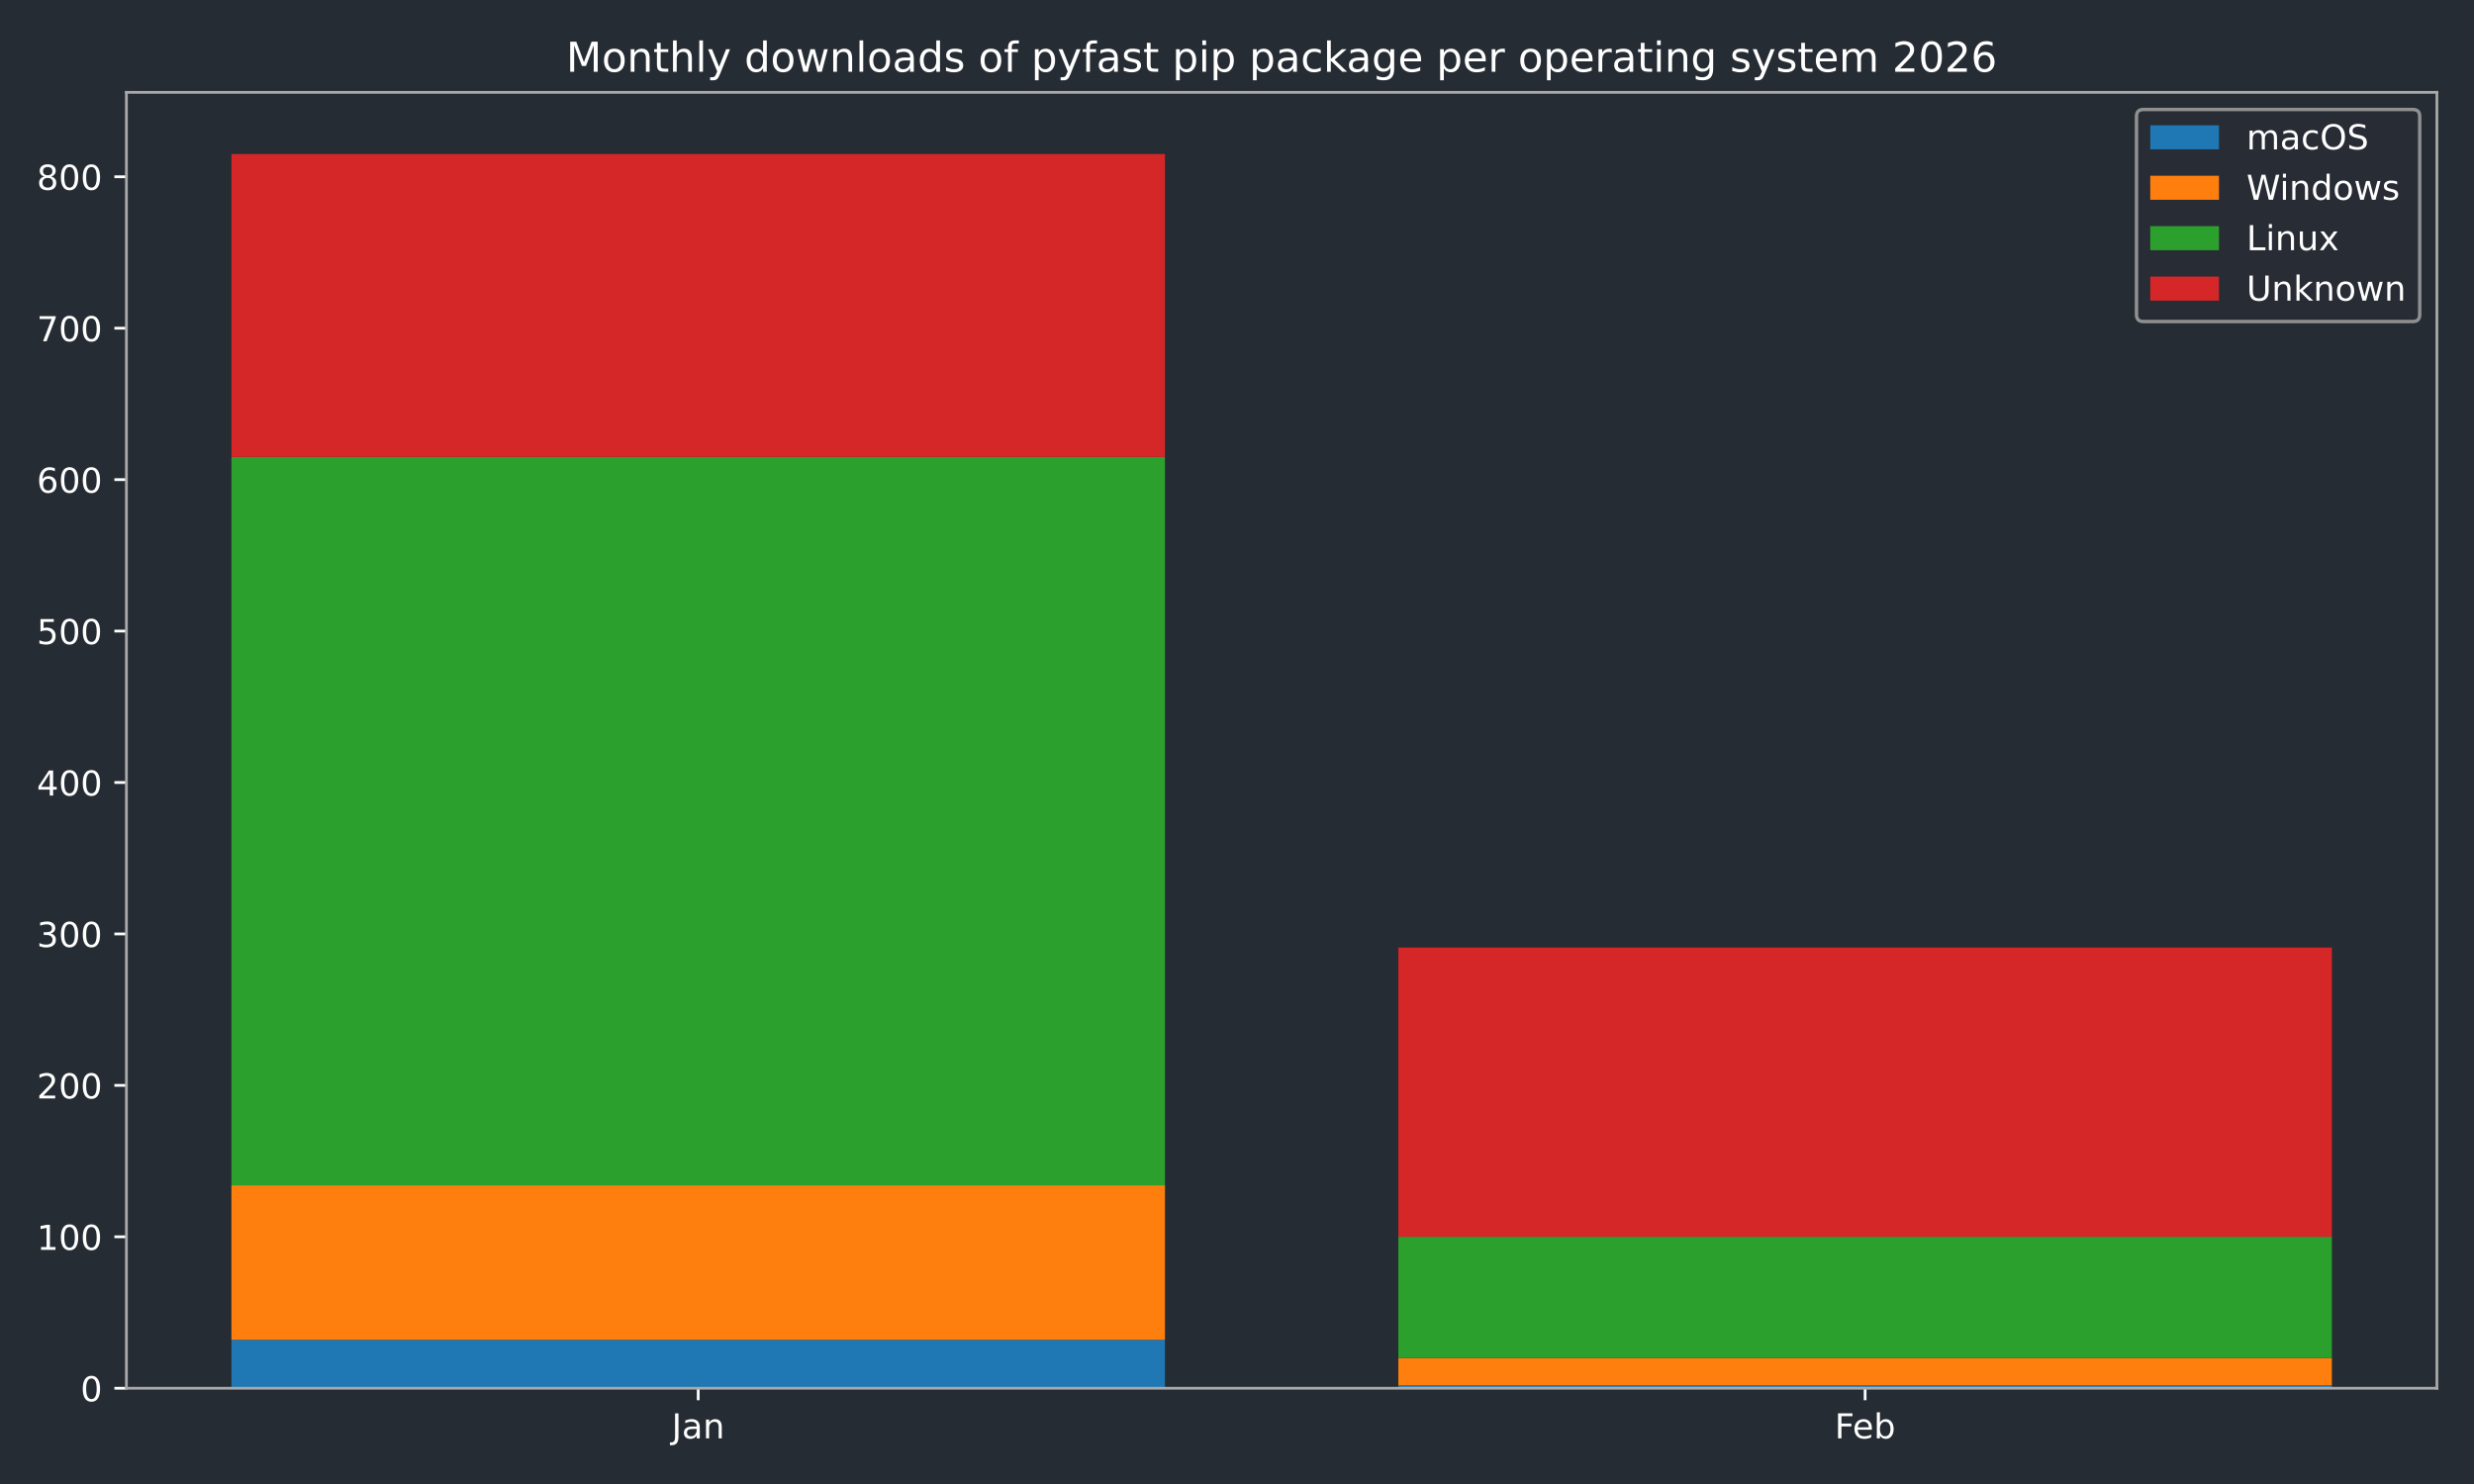
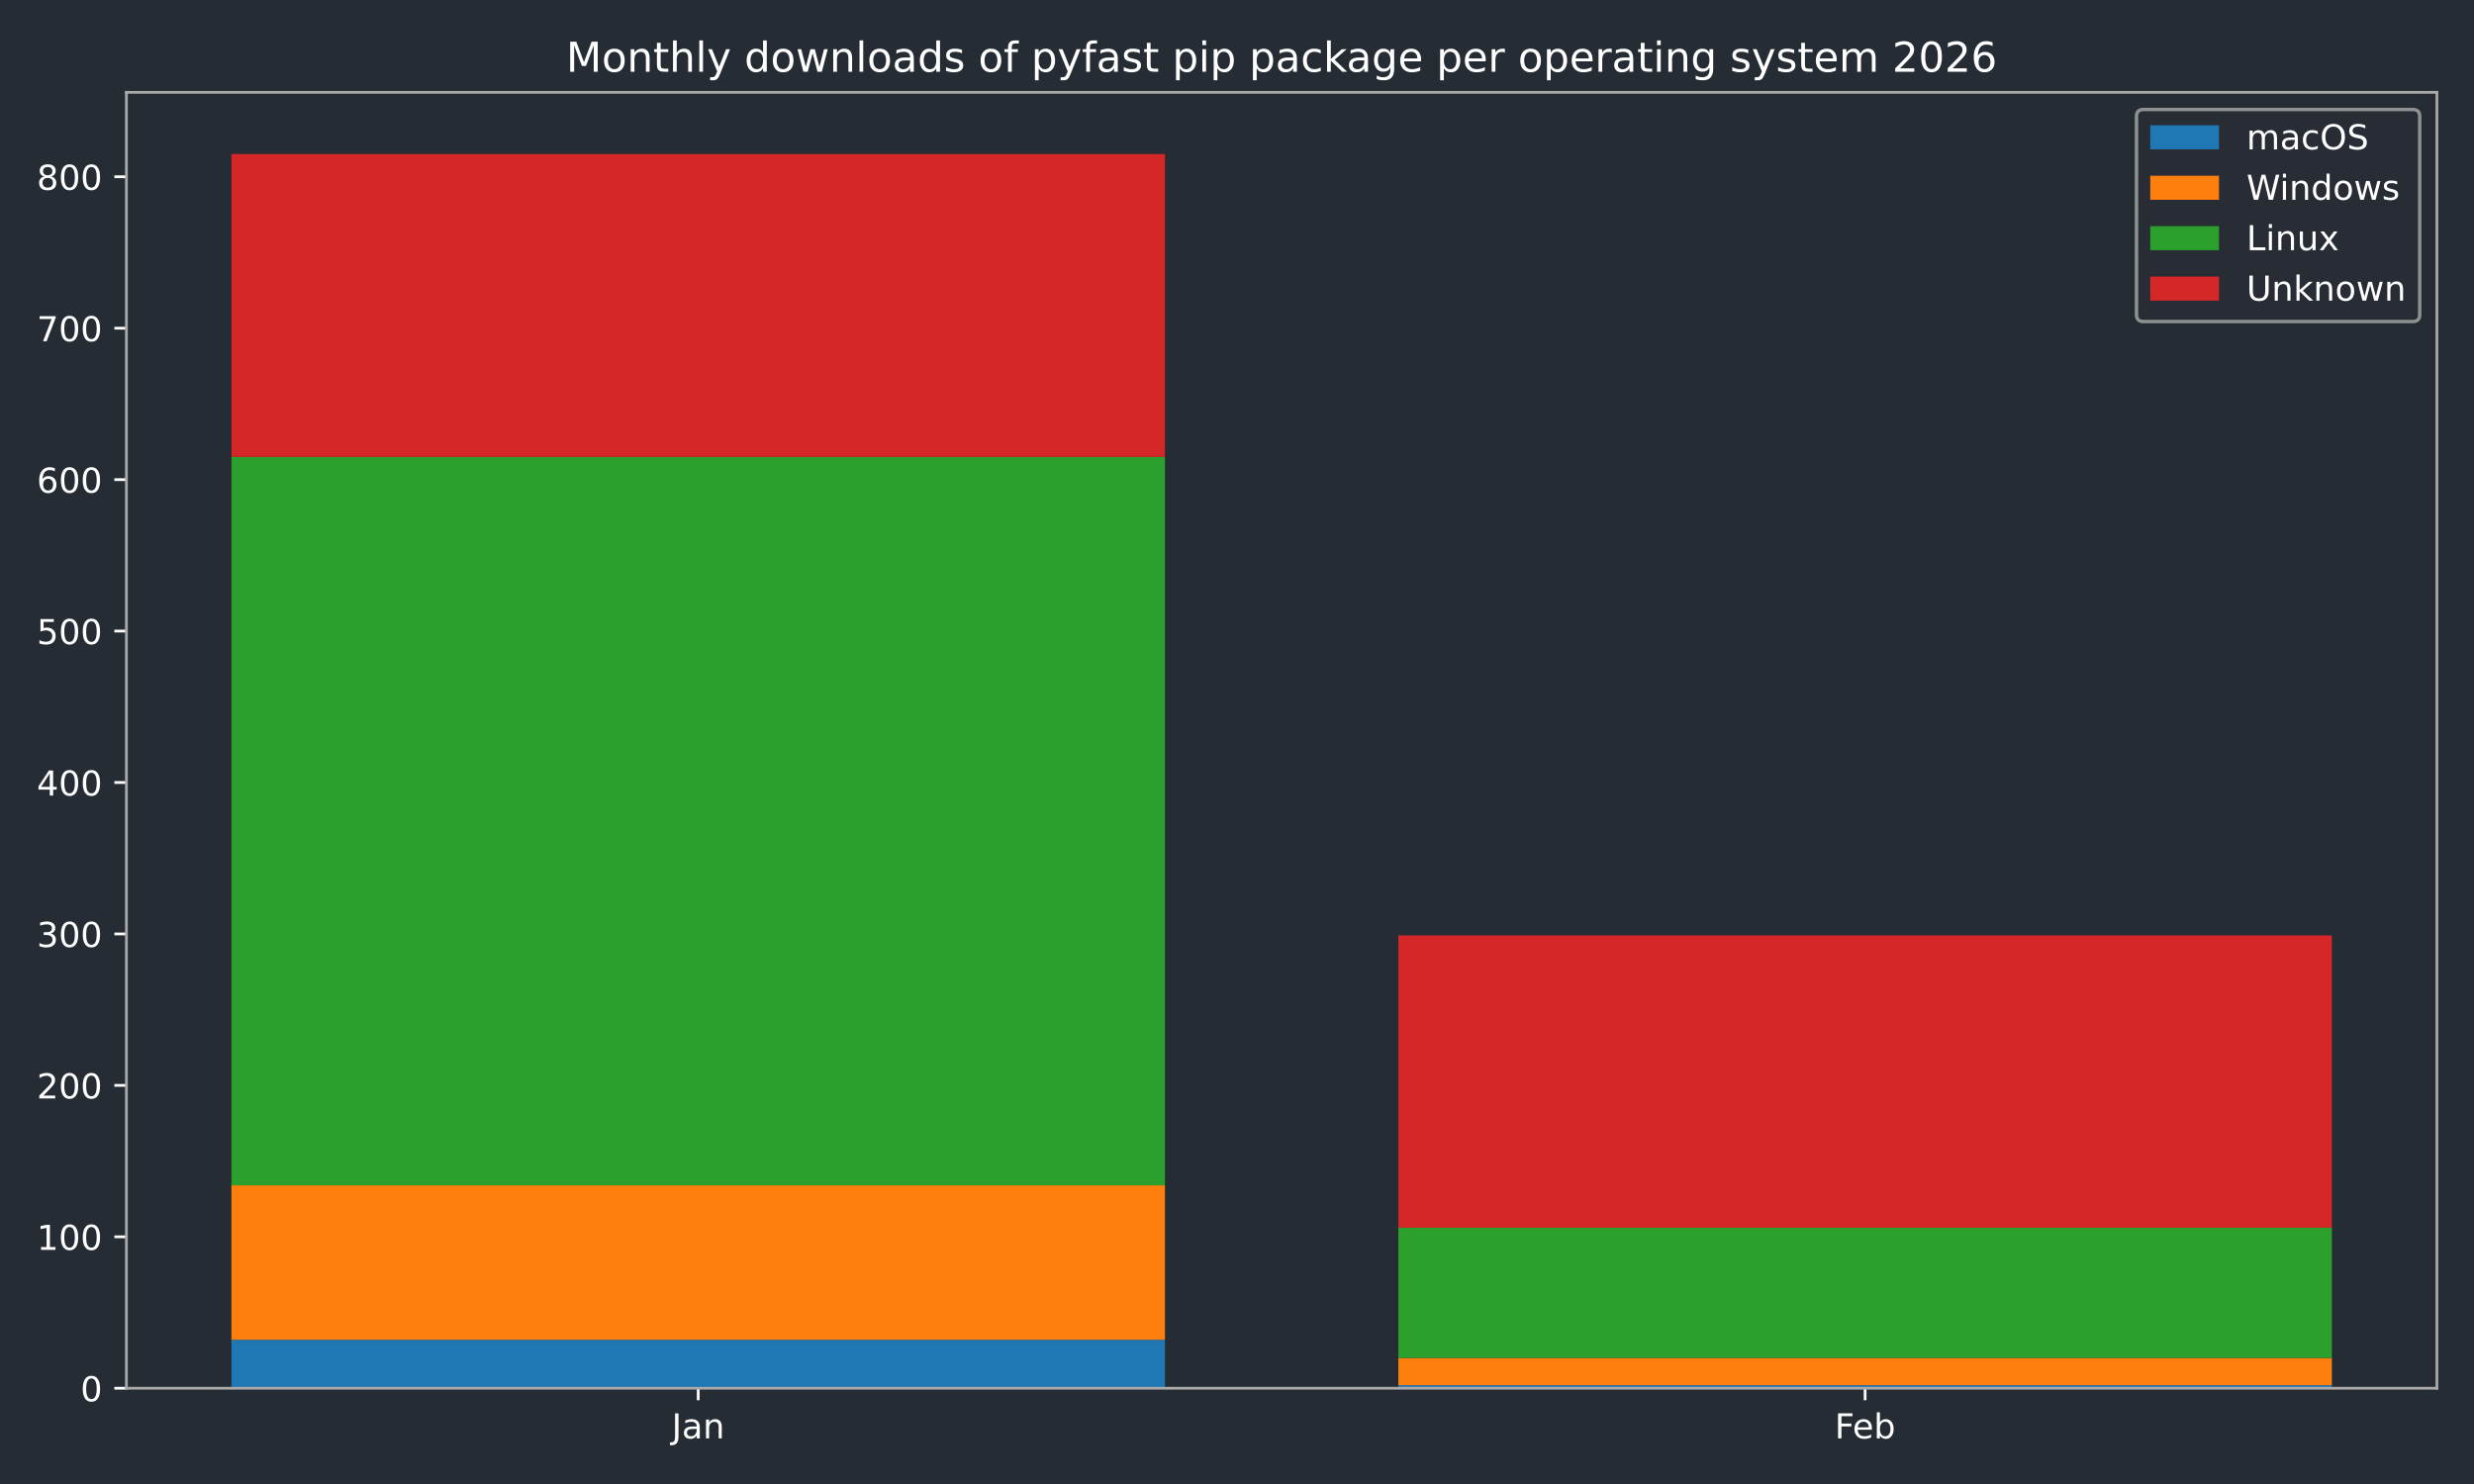
<svg xmlns="http://www.w3.org/2000/svg" xmlns:xlink="http://www.w3.org/1999/xlink" width="720pt" height="432pt" viewBox="0 0 720 432" version="1.1">
  <defs>
    <style type="text/css">*{stroke-linejoin: round; stroke-linecap: butt}</style>
  </defs>
  <g id="figure_1">
    <g id="patch_1">
      <path d="M 0 432  L 720 432  L 720 0  L 0 0  z " style="fill: #262c33" />
    </g>
    <g id="axes_1">
      <g id="patch_2">
        <path d="M 36.79 404.12  L 709.2 404.12  L 709.2 26.88  L 36.79 26.88  z " style="fill: #262c33" />
      </g>
      <g id="patch_3">
-         <path d="M 67.354 404.12  L 339.035 404.12  L 339.035 390.013  L 67.354 390.013  z " clip-path="url(#p32441172e5)" style="fill: #1f77b4" />
+         <path d="M 67.354 404.12  L 339.035 404.12  L 339.035 390.013  L 67.354 390.013  z " clip-path="url(#p1df7dd91c0)" style="fill: #1f77b4" />
      </g>
      <g id="patch_4">
-         <path d="M 406.955 404.12  L 678.636 404.12  L 678.636 403.238  L 406.955 403.238  z " clip-path="url(#p32441172e5)" style="fill: #1f77b4" />
+         <path d="M 406.955 404.12  L 678.636 404.12  L 678.636 403.238  L 406.955 403.238  z " clip-path="url(#p1df7dd91c0)" style="fill: #1f77b4" />
      </g>
      <g id="patch_5">
-         <path d="M 67.354 390.013  L 339.035 390.013  L 339.035 345.049  L 67.354 345.049  z " clip-path="url(#p32441172e5)" style="fill: #ff7f0e" />
+         <path d="M 67.354 390.013  L 339.035 390.013  L 339.035 345.049  L 67.354 345.049  z " clip-path="url(#p1df7dd91c0)" style="fill: #ff7f0e" />
      </g>
      <g id="patch_6">
-         <path d="M 406.955 403.238  L 678.636 403.238  L 678.636 395.303  L 406.955 395.303  z " clip-path="url(#p32441172e5)" style="fill: #ff7f0e" />
+         <path d="M 406.955 403.238  L 678.636 403.238  L 678.636 395.303  L 406.955 395.303  z " clip-path="url(#p1df7dd91c0)" style="fill: #ff7f0e" />
      </g>
      <g id="patch_7">
-         <path d="M 67.354 345.049  L 339.035 345.049  L 339.035 133.01  L 67.354 133.01  z " clip-path="url(#p32441172e5)" style="fill: #2ca02c" />
+         <path d="M 67.354 345.049  L 339.035 345.049  L 339.035 133.01  L 67.354 133.01  z " clip-path="url(#p1df7dd91c0)" style="fill: #2ca02c" />
      </g>
      <g id="patch_8">
-         <path d="M 406.955 395.303  L 678.636 395.303  L 678.636 360.037  L 406.955 360.037  z " clip-path="url(#p32441172e5)" style="fill: #2ca02c" />
+         <path d="M 406.955 395.303  L 678.636 395.303  L 678.636 357.392  L 406.955 357.392  z " clip-path="url(#p1df7dd91c0)" style="fill: #2ca02c" />
      </g>
      <g id="patch_9">
-         <path d="M 67.354 133.01  L 339.035 133.01  L 339.035 44.844  L 67.354 44.844  z " clip-path="url(#p32441172e5)" style="fill: #d62728" />
+         <path d="M 67.354 133.01  L 339.035 133.01  L 339.035 44.844  L 67.354 44.844  z " clip-path="url(#p1df7dd91c0)" style="fill: #d62728" />
      </g>
      <g id="patch_10">
-         <path d="M 406.955 360.037  L 678.636 360.037  L 678.636 275.839  L 406.955 275.839  z " clip-path="url(#p32441172e5)" style="fill: #d62728" />
+         <path d="M 406.955 357.392  L 678.636 357.392  L 678.636 272.312  L 406.955 272.312  z " clip-path="url(#p1df7dd91c0)" style="fill: #d62728" />
      </g>
      <g id="matplotlib.axis_1">
        <g id="xtick_1">
          <g id="line2d_1">
            <defs>
-               <path id="mff9e95d0ff" d="M 0 0  L 0 3.5  " style="stroke: #ffffff; stroke-width: 0.8" />
-             </defs>
-             <g>
-               <use xlink:href="#mff9e95d0ff" x="203.194" y="404.12" style="fill: #ffffff; stroke: #ffffff; stroke-width: 0.8" />
+               <path id="mf36a050aab" d="M 0 0  L 0 3.5  " style="stroke: #ffffff; stroke-width: 0.8" />
+             </defs>
+             <g>
+               <use xlink:href="#mf36a050aab" x="203.194" y="404.12" style="fill: #ffffff; stroke: #ffffff; stroke-width: 0.8" />
            </g>
          </g>
          <g id="text_1">
            <g style="fill: #ffffff" transform="translate(195.4867 418.7184) scale(0.1 -0.1)">
              <defs>
                <path id="DejaVuSans-4a" d="M 628 4666  L 1259 4666  L 1259 325  Q 1259 -519 939 -900  Q 619 -1281 -91 -1281  L -331 -1281  L -331 -750  L -134 -750  Q 284 -750 456 -515  Q 628 -281 628 325  L 628 4666  z " transform="scale(0.015625)" />
                <path id="DejaVuSans-61" d="M 2194 1759  Q 1497 1759 1228 1600  Q 959 1441 959 1056  Q 959 750 1161 570  Q 1363 391 1709 391  Q 2188 391 2477 730  Q 2766 1069 2766 1631  L 2766 1759  L 2194 1759  z M 3341 1997  L 3341 0  L 2766 0  L 2766 531  Q 2569 213 2275 61  Q 1981 -91 1556 -91  Q 1019 -91 701 211  Q 384 513 384 1019  Q 384 1609 779 1909  Q 1175 2209 1959 2209  L 2766 2209  L 2766 2266  Q 2766 2663 2505 2880  Q 2244 3097 1772 3097  Q 1472 3097 1187 3025  Q 903 2953 641 2809  L 641 3341  Q 956 3463 1253 3523  Q 1550 3584 1831 3584  Q 2591 3584 2966 3190  Q 3341 2797 3341 1997  z " transform="scale(0.015625)" />
                <path id="DejaVuSans-6e" d="M 3513 2113  L 3513 0  L 2938 0  L 2938 2094  Q 2938 2591 2744 2837  Q 2550 3084 2163 3084  Q 1697 3084 1428 2787  Q 1159 2491 1159 1978  L 1159 0  L 581 0  L 581 3500  L 1159 3500  L 1159 2956  Q 1366 3272 1645 3428  Q 1925 3584 2291 3584  Q 2894 3584 3203 3211  Q 3513 2838 3513 2113  z " transform="scale(0.015625)" />
              </defs>
              <use xlink:href="#DejaVuSans-4a" />
              <use xlink:href="#DejaVuSans-61" transform="translate(29.49219 0)" />
              <use xlink:href="#DejaVuSans-6e" transform="translate(90.77148 0)" />
            </g>
          </g>
        </g>
        <g id="xtick_2">
          <g id="line2d_2">
            <g>
-               <use xlink:href="#mff9e95d0ff" x="542.796" y="404.12" style="fill: #ffffff; stroke: #ffffff; stroke-width: 0.8" />
+               <use xlink:href="#mf36a050aab" x="542.796" y="404.12" style="fill: #ffffff; stroke: #ffffff; stroke-width: 0.8" />
            </g>
          </g>
          <g id="text_2">
            <g style="fill: #ffffff" transform="translate(533.9439 418.7184) scale(0.1 -0.1)">
              <defs>
                <path id="DejaVuSans-46" d="M 628 4666  L 3309 4666  L 3309 4134  L 1259 4134  L 1259 2759  L 3109 2759  L 3109 2228  L 1259 2228  L 1259 0  L 628 0  L 628 4666  z " transform="scale(0.015625)" />
                <path id="DejaVuSans-65" d="M 3597 1894  L 3597 1613  L 953 1613  Q 991 1019 1311 708  Q 1631 397 2203 397  Q 2534 397 2845 478  Q 3156 559 3463 722  L 3463 178  Q 3153 47 2828 -22  Q 2503 -91 2169 -91  Q 1331 -91 842 396  Q 353 884 353 1716  Q 353 2575 817 3079  Q 1281 3584 2069 3584  Q 2775 3584 3186 3129  Q 3597 2675 3597 1894  z M 3022 2063  Q 3016 2534 2758 2815  Q 2500 3097 2075 3097  Q 1594 3097 1305 2825  Q 1016 2553 972 2059  L 3022 2063  z " transform="scale(0.015625)" />
                <path id="DejaVuSans-62" d="M 3116 1747  Q 3116 2381 2855 2742  Q 2594 3103 2138 3103  Q 1681 3103 1420 2742  Q 1159 2381 1159 1747  Q 1159 1113 1420 752  Q 1681 391 2138 391  Q 2594 391 2855 752  Q 3116 1113 3116 1747  z M 1159 2969  Q 1341 3281 1617 3432  Q 1894 3584 2278 3584  Q 2916 3584 3314 3078  Q 3713 2572 3713 1747  Q 3713 922 3314 415  Q 2916 -91 2278 -91  Q 1894 -91 1617 61  Q 1341 213 1159 525  L 1159 0  L 581 0  L 581 4863  L 1159 4863  L 1159 2969  z " transform="scale(0.015625)" />
              </defs>
              <use xlink:href="#DejaVuSans-46" />
              <use xlink:href="#DejaVuSans-65" transform="translate(52.01953 0)" />
              <use xlink:href="#DejaVuSans-62" transform="translate(113.543 0)" />
            </g>
          </g>
        </g>
      </g>
      <g id="matplotlib.axis_2">
        <g id="ytick_1">
          <g id="line2d_3">
            <defs>
-               <path id="ma44c76f137" d="M 0 0  L -3.5 0  " style="stroke: #ffffff; stroke-width: 0.8" />
-             </defs>
-             <g>
-               <use xlink:href="#ma44c76f137" x="36.79" y="404.12" style="fill: #ffffff; stroke: #ffffff; stroke-width: 0.8" />
+               <path id="m744a46104f" d="M 0 0  L -3.5 0  " style="stroke: #ffffff; stroke-width: 0.8" />
+             </defs>
+             <g>
+               <use xlink:href="#m744a46104f" x="36.79" y="404.12" style="fill: #ffffff; stroke: #ffffff; stroke-width: 0.8" />
            </g>
          </g>
          <g id="text_3">
            <g style="fill: #ffffff" transform="translate(23.4275 407.9192) scale(0.1 -0.1)">
              <defs>
                <path id="DejaVuSans-30" d="M 2034 4250  Q 1547 4250 1301 3770  Q 1056 3291 1056 2328  Q 1056 1369 1301 889  Q 1547 409 2034 409  Q 2525 409 2770 889  Q 3016 1369 3016 2328  Q 3016 3291 2770 3770  Q 2525 4250 2034 4250  z M 2034 4750  Q 2819 4750 3233 4129  Q 3647 3509 3647 2328  Q 3647 1150 3233 529  Q 2819 -91 2034 -91  Q 1250 -91 836 529  Q 422 1150 422 2328  Q 422 3509 836 4129  Q 1250 4750 2034 4750  z " transform="scale(0.015625)" />
              </defs>
              <use xlink:href="#DejaVuSans-30" />
            </g>
          </g>
        </g>
        <g id="ytick_2">
          <g id="line2d_4">
            <g>
-               <use xlink:href="#ma44c76f137" x="36.79" y="360.037" style="fill: #ffffff; stroke: #ffffff; stroke-width: 0.8" />
+               <use xlink:href="#m744a46104f" x="36.79" y="360.037" style="fill: #ffffff; stroke: #ffffff; stroke-width: 0.8" />
            </g>
          </g>
          <g id="text_4">
            <g style="fill: #ffffff" transform="translate(10.7025 363.8363) scale(0.1 -0.1)">
              <defs>
                <path id="DejaVuSans-31" d="M 794 531  L 1825 531  L 1825 4091  L 703 3866  L 703 4441  L 1819 4666  L 2450 4666  L 2450 531  L 3481 531  L 3481 0  L 794 0  L 794 531  z " transform="scale(0.015625)" />
              </defs>
              <use xlink:href="#DejaVuSans-31" />
              <use xlink:href="#DejaVuSans-30" transform="translate(63.62305 0)" />
              <use xlink:href="#DejaVuSans-30" transform="translate(127.2461 0)" />
            </g>
          </g>
        </g>
        <g id="ytick_3">
          <g id="line2d_5">
            <g>
-               <use xlink:href="#ma44c76f137" x="36.79" y="315.954" style="fill: #ffffff; stroke: #ffffff; stroke-width: 0.8" />
+               <use xlink:href="#m744a46104f" x="36.79" y="315.954" style="fill: #ffffff; stroke: #ffffff; stroke-width: 0.8" />
            </g>
          </g>
          <g id="text_5">
            <g style="fill: #ffffff" transform="translate(10.7025 319.7533) scale(0.1 -0.1)">
              <defs>
                <path id="DejaVuSans-32" d="M 1228 531  L 3431 531  L 3431 0  L 469 0  L 469 531  Q 828 903 1448 1529  Q 2069 2156 2228 2338  Q 2531 2678 2651 2914  Q 2772 3150 2772 3378  Q 2772 3750 2511 3984  Q 2250 4219 1831 4219  Q 1534 4219 1204 4116  Q 875 4013 500 3803  L 500 4441  Q 881 4594 1212 4672  Q 1544 4750 1819 4750  Q 2544 4750 2975 4387  Q 3406 4025 3406 3419  Q 3406 3131 3298 2873  Q 3191 2616 2906 2266  Q 2828 2175 2409 1742  Q 1991 1309 1228 531  z " transform="scale(0.015625)" />
              </defs>
              <use xlink:href="#DejaVuSans-32" />
              <use xlink:href="#DejaVuSans-30" transform="translate(63.62305 0)" />
              <use xlink:href="#DejaVuSans-30" transform="translate(127.2461 0)" />
            </g>
          </g>
        </g>
        <g id="ytick_4">
          <g id="line2d_6">
            <g>
-               <use xlink:href="#ma44c76f137" x="36.79" y="271.871" style="fill: #ffffff; stroke: #ffffff; stroke-width: 0.8" />
+               <use xlink:href="#m744a46104f" x="36.79" y="271.871" style="fill: #ffffff; stroke: #ffffff; stroke-width: 0.8" />
            </g>
          </g>
          <g id="text_6">
            <g style="fill: #ffffff" transform="translate(10.7025 275.6703) scale(0.1 -0.1)">
              <defs>
                <path id="DejaVuSans-33" d="M 2597 2516  Q 3050 2419 3304 2112  Q 3559 1806 3559 1356  Q 3559 666 3084 287  Q 2609 -91 1734 -91  Q 1441 -91 1130 -33  Q 819 25 488 141  L 488 750  Q 750 597 1062 519  Q 1375 441 1716 441  Q 2309 441 2620 675  Q 2931 909 2931 1356  Q 2931 1769 2642 2001  Q 2353 2234 1838 2234  L 1294 2234  L 1294 2753  L 1863 2753  Q 2328 2753 2575 2939  Q 2822 3125 2822 3475  Q 2822 3834 2567 4026  Q 2313 4219 1838 4219  Q 1578 4219 1281 4162  Q 984 4106 628 3988  L 628 4550  Q 988 4650 1302 4700  Q 1616 4750 1894 4750  Q 2613 4750 3031 4423  Q 3450 4097 3450 3541  Q 3450 3153 3228 2886  Q 3006 2619 2597 2516  z " transform="scale(0.015625)" />
              </defs>
              <use xlink:href="#DejaVuSans-33" />
              <use xlink:href="#DejaVuSans-30" transform="translate(63.62305 0)" />
              <use xlink:href="#DejaVuSans-30" transform="translate(127.2461 0)" />
            </g>
          </g>
        </g>
        <g id="ytick_5">
          <g id="line2d_7">
            <g>
-               <use xlink:href="#ma44c76f137" x="36.79" y="227.788" style="fill: #ffffff; stroke: #ffffff; stroke-width: 0.8" />
+               <use xlink:href="#m744a46104f" x="36.79" y="227.788" style="fill: #ffffff; stroke: #ffffff; stroke-width: 0.8" />
            </g>
          </g>
          <g id="text_7">
            <g style="fill: #ffffff" transform="translate(10.7025 231.5873) scale(0.1 -0.1)">
              <defs>
                <path id="DejaVuSans-34" d="M 2419 4116  L 825 1625  L 2419 1625  L 2419 4116  z M 2253 4666  L 3047 4666  L 3047 1625  L 3713 1625  L 3713 1100  L 3047 1100  L 3047 0  L 2419 0  L 2419 1100  L 313 1100  L 313 1709  L 2253 4666  z " transform="scale(0.015625)" />
              </defs>
              <use xlink:href="#DejaVuSans-34" />
              <use xlink:href="#DejaVuSans-30" transform="translate(63.62305 0)" />
              <use xlink:href="#DejaVuSans-30" transform="translate(127.2461 0)" />
            </g>
          </g>
        </g>
        <g id="ytick_6">
          <g id="line2d_8">
            <g>
-               <use xlink:href="#ma44c76f137" x="36.79" y="183.705" style="fill: #ffffff; stroke: #ffffff; stroke-width: 0.8" />
+               <use xlink:href="#m744a46104f" x="36.79" y="183.705" style="fill: #ffffff; stroke: #ffffff; stroke-width: 0.8" />
            </g>
          </g>
          <g id="text_8">
            <g style="fill: #ffffff" transform="translate(10.7025 187.5044) scale(0.1 -0.1)">
              <defs>
                <path id="DejaVuSans-35" d="M 691 4666  L 3169 4666  L 3169 4134  L 1269 4134  L 1269 2991  Q 1406 3038 1543 3061  Q 1681 3084 1819 3084  Q 2600 3084 3056 2656  Q 3513 2228 3513 1497  Q 3513 744 3044 326  Q 2575 -91 1722 -91  Q 1428 -91 1123 -41  Q 819 9 494 109  L 494 744  Q 775 591 1075 516  Q 1375 441 1709 441  Q 2250 441 2565 725  Q 2881 1009 2881 1497  Q 2881 1984 2565 2268  Q 2250 2553 1709 2553  Q 1456 2553 1204 2497  Q 953 2441 691 2322  L 691 4666  z " transform="scale(0.015625)" />
              </defs>
              <use xlink:href="#DejaVuSans-35" />
              <use xlink:href="#DejaVuSans-30" transform="translate(63.62305 0)" />
              <use xlink:href="#DejaVuSans-30" transform="translate(127.2461 0)" />
            </g>
          </g>
        </g>
        <g id="ytick_7">
          <g id="line2d_9">
            <g>
-               <use xlink:href="#ma44c76f137" x="36.79" y="139.622" style="fill: #ffffff; stroke: #ffffff; stroke-width: 0.8" />
+               <use xlink:href="#m744a46104f" x="36.79" y="139.622" style="fill: #ffffff; stroke: #ffffff; stroke-width: 0.8" />
            </g>
          </g>
          <g id="text_9">
            <g style="fill: #ffffff" transform="translate(10.7025 143.4214) scale(0.1 -0.1)">
              <defs>
                <path id="DejaVuSans-36" d="M 2113 2584  Q 1688 2584 1439 2293  Q 1191 2003 1191 1497  Q 1191 994 1439 701  Q 1688 409 2113 409  Q 2538 409 2786 701  Q 3034 994 3034 1497  Q 3034 2003 2786 2293  Q 2538 2584 2113 2584  z M 3366 4563  L 3366 3988  Q 3128 4100 2886 4159  Q 2644 4219 2406 4219  Q 1781 4219 1451 3797  Q 1122 3375 1075 2522  Q 1259 2794 1537 2939  Q 1816 3084 2150 3084  Q 2853 3084 3261 2657  Q 3669 2231 3669 1497  Q 3669 778 3244 343  Q 2819 -91 2113 -91  Q 1303 -91 875 529  Q 447 1150 447 2328  Q 447 3434 972 4092  Q 1497 4750 2381 4750  Q 2619 4750 2861 4703  Q 3103 4656 3366 4563  z " transform="scale(0.015625)" />
              </defs>
              <use xlink:href="#DejaVuSans-36" />
              <use xlink:href="#DejaVuSans-30" transform="translate(63.62305 0)" />
              <use xlink:href="#DejaVuSans-30" transform="translate(127.2461 0)" />
            </g>
          </g>
        </g>
        <g id="ytick_8">
          <g id="line2d_10">
            <g>
-               <use xlink:href="#ma44c76f137" x="36.79" y="95.539" style="fill: #ffffff; stroke: #ffffff; stroke-width: 0.8" />
+               <use xlink:href="#m744a46104f" x="36.79" y="95.539" style="fill: #ffffff; stroke: #ffffff; stroke-width: 0.8" />
            </g>
          </g>
          <g id="text_10">
            <g style="fill: #ffffff" transform="translate(10.7025 99.33844) scale(0.1 -0.1)">
              <defs>
                <path id="DejaVuSans-37" d="M 525 4666  L 3525 4666  L 3525 4397  L 1831 0  L 1172 0  L 2766 4134  L 525 4134  L 525 4666  z " transform="scale(0.015625)" />
              </defs>
              <use xlink:href="#DejaVuSans-37" />
              <use xlink:href="#DejaVuSans-30" transform="translate(63.62305 0)" />
              <use xlink:href="#DejaVuSans-30" transform="translate(127.2461 0)" />
            </g>
          </g>
        </g>
        <g id="ytick_9">
          <g id="line2d_11">
            <g>
-               <use xlink:href="#ma44c76f137" x="36.79" y="51.456" style="fill: #ffffff; stroke: #ffffff; stroke-width: 0.8" />
+               <use xlink:href="#m744a46104f" x="36.79" y="51.456" style="fill: #ffffff; stroke: #ffffff; stroke-width: 0.8" />
            </g>
          </g>
          <g id="text_11">
            <g style="fill: #ffffff" transform="translate(10.7025 55.25547) scale(0.1 -0.1)">
              <defs>
                <path id="DejaVuSans-38" d="M 2034 2216  Q 1584 2216 1326 1975  Q 1069 1734 1069 1313  Q 1069 891 1326 650  Q 1584 409 2034 409  Q 2484 409 2743 651  Q 3003 894 3003 1313  Q 3003 1734 2745 1975  Q 2488 2216 2034 2216  z M 1403 2484  Q 997 2584 770 2862  Q 544 3141 544 3541  Q 544 4100 942 4425  Q 1341 4750 2034 4750  Q 2731 4750 3128 4425  Q 3525 4100 3525 3541  Q 3525 3141 3298 2862  Q 3072 2584 2669 2484  Q 3125 2378 3379 2068  Q 3634 1759 3634 1313  Q 3634 634 3220 271  Q 2806 -91 2034 -91  Q 1263 -91 848 271  Q 434 634 434 1313  Q 434 1759 690 2068  Q 947 2378 1403 2484  z M 1172 3481  Q 1172 3119 1398 2916  Q 1625 2713 2034 2713  Q 2441 2713 2670 2916  Q 2900 3119 2900 3481  Q 2900 3844 2670 4047  Q 2441 4250 2034 4250  Q 1625 4250 1398 4047  Q 1172 3844 1172 3481  z " transform="scale(0.015625)" />
              </defs>
              <use xlink:href="#DejaVuSans-38" />
              <use xlink:href="#DejaVuSans-30" transform="translate(63.62305 0)" />
              <use xlink:href="#DejaVuSans-30" transform="translate(127.2461 0)" />
            </g>
          </g>
        </g>
      </g>
      <g id="patch_11">
        <path d="M 36.79 404.12  L 36.79 26.88  " style="fill: none; stroke: #a9a9a9; stroke-width: 0.8; stroke-linejoin: miter; stroke-linecap: square" />
      </g>
      <g id="patch_12">
        <path d="M 709.2 404.12  L 709.2 26.88  " style="fill: none; stroke: #a9a9a9; stroke-width: 0.8; stroke-linejoin: miter; stroke-linecap: square" />
      </g>
      <g id="patch_13">
        <path d="M 36.79 404.12  L 709.2 404.12  " style="fill: none; stroke: #a9a9a9; stroke-width: 0.8; stroke-linejoin: miter; stroke-linecap: square" />
      </g>
      <g id="patch_14">
        <path d="M 36.79 26.88  L 709.2 26.88  " style="fill: none; stroke: #a9a9a9; stroke-width: 0.8; stroke-linejoin: miter; stroke-linecap: square" />
      </g>
      <g id="text_12">
        <g style="fill: #ffffff" transform="translate(164.7678 20.88) scale(0.12 -0.12)">
          <defs>
            <path id="DejaVuSans-4d" d="M 628 4666  L 1569 4666  L 2759 1491  L 3956 4666  L 4897 4666  L 4897 0  L 4281 0  L 4281 4097  L 3078 897  L 2444 897  L 1241 4097  L 1241 0  L 628 0  L 628 4666  z " transform="scale(0.015625)" />
            <path id="DejaVuSans-6f" d="M 1959 3097  Q 1497 3097 1228 2736  Q 959 2375 959 1747  Q 959 1119 1226 758  Q 1494 397 1959 397  Q 2419 397 2687 759  Q 2956 1122 2956 1747  Q 2956 2369 2687 2733  Q 2419 3097 1959 3097  z M 1959 3584  Q 2709 3584 3137 3096  Q 3566 2609 3566 1747  Q 3566 888 3137 398  Q 2709 -91 1959 -91  Q 1206 -91 779 398  Q 353 888 353 1747  Q 353 2609 779 3096  Q 1206 3584 1959 3584  z " transform="scale(0.015625)" />
            <path id="DejaVuSans-74" d="M 1172 4494  L 1172 3500  L 2356 3500  L 2356 3053  L 1172 3053  L 1172 1153  Q 1172 725 1289 603  Q 1406 481 1766 481  L 2356 481  L 2356 0  L 1766 0  Q 1100 0 847 248  Q 594 497 594 1153  L 594 3053  L 172 3053  L 172 3500  L 594 3500  L 594 4494  L 1172 4494  z " transform="scale(0.015625)" />
            <path id="DejaVuSans-68" d="M 3513 2113  L 3513 0  L 2938 0  L 2938 2094  Q 2938 2591 2744 2837  Q 2550 3084 2163 3084  Q 1697 3084 1428 2787  Q 1159 2491 1159 1978  L 1159 0  L 581 0  L 581 4863  L 1159 4863  L 1159 2956  Q 1366 3272 1645 3428  Q 1925 3584 2291 3584  Q 2894 3584 3203 3211  Q 3513 2838 3513 2113  z " transform="scale(0.015625)" />
            <path id="DejaVuSans-6c" d="M 603 4863  L 1178 4863  L 1178 0  L 603 0  L 603 4863  z " transform="scale(0.015625)" />
            <path id="DejaVuSans-79" d="M 2059 -325  Q 1816 -950 1584 -1140  Q 1353 -1331 966 -1331  L 506 -1331  L 506 -850  L 844 -850  Q 1081 -850 1212 -737  Q 1344 -625 1503 -206  L 1606 56  L 191 3500  L 800 3500  L 1894 763  L 2988 3500  L 3597 3500  L 2059 -325  z " transform="scale(0.015625)" />
            <path id="DejaVuSans-20" transform="scale(0.015625)" />
            <path id="DejaVuSans-64" d="M 2906 2969  L 2906 4863  L 3481 4863  L 3481 0  L 2906 0  L 2906 525  Q 2725 213 2448 61  Q 2172 -91 1784 -91  Q 1150 -91 751 415  Q 353 922 353 1747  Q 353 2572 751 3078  Q 1150 3584 1784 3584  Q 2172 3584 2448 3432  Q 2725 3281 2906 2969  z M 947 1747  Q 947 1113 1208 752  Q 1469 391 1925 391  Q 2381 391 2643 752  Q 2906 1113 2906 1747  Q 2906 2381 2643 2742  Q 2381 3103 1925 3103  Q 1469 3103 1208 2742  Q 947 2381 947 1747  z " transform="scale(0.015625)" />
            <path id="DejaVuSans-77" d="M 269 3500  L 844 3500  L 1563 769  L 2278 3500  L 2956 3500  L 3675 769  L 4391 3500  L 4966 3500  L 4050 0  L 3372 0  L 2619 2869  L 1863 0  L 1184 0  L 269 3500  z " transform="scale(0.015625)" />
            <path id="DejaVuSans-73" d="M 2834 3397  L 2834 2853  Q 2591 2978 2328 3040  Q 2066 3103 1784 3103  Q 1356 3103 1142 2972  Q 928 2841 928 2578  Q 928 2378 1081 2264  Q 1234 2150 1697 2047  L 1894 2003  Q 2506 1872 2764 1633  Q 3022 1394 3022 966  Q 3022 478 2636 193  Q 2250 -91 1575 -91  Q 1294 -91 989 -36  Q 684 19 347 128  L 347 722  Q 666 556 975 473  Q 1284 391 1588 391  Q 1994 391 2212 530  Q 2431 669 2431 922  Q 2431 1156 2273 1281  Q 2116 1406 1581 1522  L 1381 1569  Q 847 1681 609 1914  Q 372 2147 372 2553  Q 372 3047 722 3315  Q 1072 3584 1716 3584  Q 2034 3584 2315 3537  Q 2597 3491 2834 3397  z " transform="scale(0.015625)" />
            <path id="DejaVuSans-66" d="M 2375 4863  L 2375 4384  L 1825 4384  Q 1516 4384 1395 4259  Q 1275 4134 1275 3809  L 1275 3500  L 2222 3500  L 2222 3053  L 1275 3053  L 1275 0  L 697 0  L 697 3053  L 147 3053  L 147 3500  L 697 3500  L 697 3744  Q 697 4328 969 4595  Q 1241 4863 1831 4863  L 2375 4863  z " transform="scale(0.015625)" />
            <path id="DejaVuSans-70" d="M 1159 525  L 1159 -1331  L 581 -1331  L 581 3500  L 1159 3500  L 1159 2969  Q 1341 3281 1617 3432  Q 1894 3584 2278 3584  Q 2916 3584 3314 3078  Q 3713 2572 3713 1747  Q 3713 922 3314 415  Q 2916 -91 2278 -91  Q 1894 -91 1617 61  Q 1341 213 1159 525  z M 3116 1747  Q 3116 2381 2855 2742  Q 2594 3103 2138 3103  Q 1681 3103 1420 2742  Q 1159 2381 1159 1747  Q 1159 1113 1420 752  Q 1681 391 2138 391  Q 2594 391 2855 752  Q 3116 1113 3116 1747  z " transform="scale(0.015625)" />
            <path id="DejaVuSans-69" d="M 603 3500  L 1178 3500  L 1178 0  L 603 0  L 603 3500  z M 603 4863  L 1178 4863  L 1178 4134  L 603 4134  L 603 4863  z " transform="scale(0.015625)" />
            <path id="DejaVuSans-63" d="M 3122 3366  L 3122 2828  Q 2878 2963 2633 3030  Q 2388 3097 2138 3097  Q 1578 3097 1268 2742  Q 959 2388 959 1747  Q 959 1106 1268 751  Q 1578 397 2138 397  Q 2388 397 2633 464  Q 2878 531 3122 666  L 3122 134  Q 2881 22 2623 -34  Q 2366 -91 2075 -91  Q 1284 -91 818 406  Q 353 903 353 1747  Q 353 2603 823 3093  Q 1294 3584 2113 3584  Q 2378 3584 2631 3529  Q 2884 3475 3122 3366  z " transform="scale(0.015625)" />
            <path id="DejaVuSans-6b" d="M 581 4863  L 1159 4863  L 1159 1991  L 2875 3500  L 3609 3500  L 1753 1863  L 3688 0  L 2938 0  L 1159 1709  L 1159 0  L 581 0  L 581 4863  z " transform="scale(0.015625)" />
            <path id="DejaVuSans-67" d="M 2906 1791  Q 2906 2416 2648 2759  Q 2391 3103 1925 3103  Q 1463 3103 1205 2759  Q 947 2416 947 1791  Q 947 1169 1205 825  Q 1463 481 1925 481  Q 2391 481 2648 825  Q 2906 1169 2906 1791  z M 3481 434  Q 3481 -459 3084 -895  Q 2688 -1331 1869 -1331  Q 1566 -1331 1297 -1286  Q 1028 -1241 775 -1147  L 775 -588  Q 1028 -725 1275 -790  Q 1522 -856 1778 -856  Q 2344 -856 2625 -561  Q 2906 -266 2906 331  L 2906 616  Q 2728 306 2450 153  Q 2172 0 1784 0  Q 1141 0 747 490  Q 353 981 353 1791  Q 353 2603 747 3093  Q 1141 3584 1784 3584  Q 2172 3584 2450 3431  Q 2728 3278 2906 2969  L 2906 3500  L 3481 3500  L 3481 434  z " transform="scale(0.015625)" />
            <path id="DejaVuSans-72" d="M 2631 2963  Q 2534 3019 2420 3045  Q 2306 3072 2169 3072  Q 1681 3072 1420 2755  Q 1159 2438 1159 1844  L 1159 0  L 581 0  L 581 3500  L 1159 3500  L 1159 2956  Q 1341 3275 1631 3429  Q 1922 3584 2338 3584  Q 2397 3584 2469 3576  Q 2541 3569 2628 3553  L 2631 2963  z " transform="scale(0.015625)" />
            <path id="DejaVuSans-6d" d="M 3328 2828  Q 3544 3216 3844 3400  Q 4144 3584 4550 3584  Q 5097 3584 5394 3201  Q 5691 2819 5691 2113  L 5691 0  L 5113 0  L 5113 2094  Q 5113 2597 4934 2840  Q 4756 3084 4391 3084  Q 3944 3084 3684 2787  Q 3425 2491 3425 1978  L 3425 0  L 2847 0  L 2847 2094  Q 2847 2600 2669 2842  Q 2491 3084 2119 3084  Q 1678 3084 1418 2786  Q 1159 2488 1159 1978  L 1159 0  L 581 0  L 581 3500  L 1159 3500  L 1159 2956  Q 1356 3278 1631 3431  Q 1906 3584 2284 3584  Q 2666 3584 2933 3390  Q 3200 3197 3328 2828  z " transform="scale(0.015625)" />
          </defs>
          <use xlink:href="#DejaVuSans-4d" />
          <use xlink:href="#DejaVuSans-6f" transform="translate(86.2793 0)" />
          <use xlink:href="#DejaVuSans-6e" transform="translate(147.4609 0)" />
          <use xlink:href="#DejaVuSans-74" transform="translate(210.8398 0)" />
          <use xlink:href="#DejaVuSans-68" transform="translate(250.0488 0)" />
          <use xlink:href="#DejaVuSans-6c" transform="translate(313.4277 0)" />
          <use xlink:href="#DejaVuSans-79" transform="translate(341.2109 0)" />
          <use xlink:href="#DejaVuSans-20" transform="translate(400.3906 0)" />
          <use xlink:href="#DejaVuSans-64" transform="translate(432.1777 0)" />
          <use xlink:href="#DejaVuSans-6f" transform="translate(495.6543 0)" />
          <use xlink:href="#DejaVuSans-77" transform="translate(556.8359 0)" />
          <use xlink:href="#DejaVuSans-6e" transform="translate(638.623 0)" />
          <use xlink:href="#DejaVuSans-6c" transform="translate(702.002 0)" />
          <use xlink:href="#DejaVuSans-6f" transform="translate(729.7852 0)" />
          <use xlink:href="#DejaVuSans-61" transform="translate(790.9668 0)" />
          <use xlink:href="#DejaVuSans-64" transform="translate(852.2461 0)" />
          <use xlink:href="#DejaVuSans-73" transform="translate(915.7227 0)" />
          <use xlink:href="#DejaVuSans-20" transform="translate(967.8223 0)" />
          <use xlink:href="#DejaVuSans-6f" transform="translate(999.6094 0)" />
          <use xlink:href="#DejaVuSans-66" transform="translate(1060.791 0)" />
          <use xlink:href="#DejaVuSans-20" transform="translate(1095.996 0)" />
          <use xlink:href="#DejaVuSans-70" transform="translate(1127.783 0)" />
          <use xlink:href="#DejaVuSans-79" transform="translate(1191.26 0)" />
          <use xlink:href="#DejaVuSans-66" transform="translate(1250.439 0)" />
          <use xlink:href="#DejaVuSans-61" transform="translate(1285.645 0)" />
          <use xlink:href="#DejaVuSans-73" transform="translate(1346.924 0)" />
          <use xlink:href="#DejaVuSans-74" transform="translate(1399.023 0)" />
          <use xlink:href="#DejaVuSans-20" transform="translate(1438.232 0)" />
          <use xlink:href="#DejaVuSans-70" transform="translate(1470.02 0)" />
          <use xlink:href="#DejaVuSans-69" transform="translate(1533.496 0)" />
          <use xlink:href="#DejaVuSans-70" transform="translate(1561.279 0)" />
          <use xlink:href="#DejaVuSans-20" transform="translate(1624.756 0)" />
          <use xlink:href="#DejaVuSans-70" transform="translate(1656.543 0)" />
          <use xlink:href="#DejaVuSans-61" transform="translate(1720.02 0)" />
          <use xlink:href="#DejaVuSans-63" transform="translate(1781.299 0)" />
          <use xlink:href="#DejaVuSans-6b" transform="translate(1836.279 0)" />
          <use xlink:href="#DejaVuSans-61" transform="translate(1892.439 0)" />
          <use xlink:href="#DejaVuSans-67" transform="translate(1953.719 0)" />
          <use xlink:href="#DejaVuSans-65" transform="translate(2017.195 0)" />
          <use xlink:href="#DejaVuSans-20" transform="translate(2078.719 0)" />
          <use xlink:href="#DejaVuSans-70" transform="translate(2110.506 0)" />
          <use xlink:href="#DejaVuSans-65" transform="translate(2173.982 0)" />
          <use xlink:href="#DejaVuSans-72" transform="translate(2235.506 0)" />
          <use xlink:href="#DejaVuSans-20" transform="translate(2276.619 0)" />
          <use xlink:href="#DejaVuSans-6f" transform="translate(2308.406 0)" />
          <use xlink:href="#DejaVuSans-70" transform="translate(2369.588 0)" />
          <use xlink:href="#DejaVuSans-65" transform="translate(2433.064 0)" />
          <use xlink:href="#DejaVuSans-72" transform="translate(2494.588 0)" />
          <use xlink:href="#DejaVuSans-61" transform="translate(2535.701 0)" />
          <use xlink:href="#DejaVuSans-74" transform="translate(2596.98 0)" />
          <use xlink:href="#DejaVuSans-69" transform="translate(2636.189 0)" />
          <use xlink:href="#DejaVuSans-6e" transform="translate(2663.973 0)" />
          <use xlink:href="#DejaVuSans-67" transform="translate(2727.352 0)" />
          <use xlink:href="#DejaVuSans-20" transform="translate(2790.828 0)" />
          <use xlink:href="#DejaVuSans-73" transform="translate(2822.615 0)" />
          <use xlink:href="#DejaVuSans-79" transform="translate(2874.715 0)" />
          <use xlink:href="#DejaVuSans-73" transform="translate(2933.895 0)" />
          <use xlink:href="#DejaVuSans-74" transform="translate(2985.994 0)" />
          <use xlink:href="#DejaVuSans-65" transform="translate(3025.203 0)" />
          <use xlink:href="#DejaVuSans-6d" transform="translate(3086.727 0)" />
          <use xlink:href="#DejaVuSans-20" transform="translate(3184.139 0)" />
          <use xlink:href="#DejaVuSans-32" transform="translate(3215.926 0)" />
          <use xlink:href="#DejaVuSans-30" transform="translate(3279.549 0)" />
          <use xlink:href="#DejaVuSans-32" transform="translate(3343.172 0)" />
          <use xlink:href="#DejaVuSans-36" transform="translate(3406.795 0)" />
        </g>
      </g>
      <g id="legend_1">
        <g id="patch_15">
          <path d="M 623.781 93.593  L 702.2 93.593  Q 704.2 93.593 704.2 91.593  L 704.2 33.88  Q 704.2 31.88 702.2 31.88  L 623.781 31.88  Q 621.781 31.88 621.781 33.88  L 621.781 91.593  Q 621.781 93.593 623.781 93.593  z " style="fill: #282c34; opacity: 0.8; stroke: #a9a9a9; stroke-linejoin: miter" />
        </g>
        <g id="patch_16">
          <path d="M 625.781 43.478  L 645.781 43.478  L 645.781 36.478  L 625.781 36.478  z " style="fill: #1f77b4" />
        </g>
        <g id="text_13">
          <g style="fill: #ffffff" transform="translate(653.7812 43.47844) scale(0.1 -0.1)">
            <defs>
              <path id="DejaVuSans-4f" d="M 2522 4238  Q 1834 4238 1429 3725  Q 1025 3213 1025 2328  Q 1025 1447 1429 934  Q 1834 422 2522 422  Q 3209 422 3611 934  Q 4013 1447 4013 2328  Q 4013 3213 3611 3725  Q 3209 4238 2522 4238  z M 2522 4750  Q 3503 4750 4090 4092  Q 4678 3434 4678 2328  Q 4678 1225 4090 567  Q 3503 -91 2522 -91  Q 1538 -91 948 565  Q 359 1222 359 2328  Q 359 3434 948 4092  Q 1538 4750 2522 4750  z " transform="scale(0.015625)" />
              <path id="DejaVuSans-53" d="M 3425 4513  L 3425 3897  Q 3066 4069 2747 4153  Q 2428 4238 2131 4238  Q 1616 4238 1336 4038  Q 1056 3838 1056 3469  Q 1056 3159 1242 3001  Q 1428 2844 1947 2747  L 2328 2669  Q 3034 2534 3370 2195  Q 3706 1856 3706 1288  Q 3706 609 3251 259  Q 2797 -91 1919 -91  Q 1588 -91 1214 -16  Q 841 59 441 206  L 441 856  Q 825 641 1194 531  Q 1563 422 1919 422  Q 2459 422 2753 634  Q 3047 847 3047 1241  Q 3047 1584 2836 1778  Q 2625 1972 2144 2069  L 1759 2144  Q 1053 2284 737 2584  Q 422 2884 422 3419  Q 422 4038 858 4394  Q 1294 4750 2059 4750  Q 2388 4750 2728 4690  Q 3069 4631 3425 4513  z " transform="scale(0.015625)" />
            </defs>
            <use xlink:href="#DejaVuSans-6d" />
            <use xlink:href="#DejaVuSans-61" transform="translate(97.41211 0)" />
            <use xlink:href="#DejaVuSans-63" transform="translate(158.6914 0)" />
            <use xlink:href="#DejaVuSans-4f" transform="translate(213.6719 0)" />
            <use xlink:href="#DejaVuSans-53" transform="translate(292.3828 0)" />
          </g>
        </g>
        <g id="patch_17">
          <path d="M 625.781 58.157  L 645.781 58.157  L 645.781 51.157  L 625.781 51.157  z " style="fill: #ff7f0e" />
        </g>
        <g id="text_14">
          <g style="fill: #ffffff" transform="translate(653.7812 58.15656) scale(0.1 -0.1)">
            <defs>
              <path id="DejaVuSans-57" d="M 213 4666  L 850 4666  L 1831 722  L 2809 4666  L 3519 4666  L 4500 722  L 5478 4666  L 6119 4666  L 4947 0  L 4153 0  L 3169 4050  L 2175 0  L 1381 0  L 213 4666  z " transform="scale(0.015625)" />
            </defs>
            <use xlink:href="#DejaVuSans-57" />
            <use xlink:href="#DejaVuSans-69" transform="translate(96.62695 0)" />
            <use xlink:href="#DejaVuSans-6e" transform="translate(124.4102 0)" />
            <use xlink:href="#DejaVuSans-64" transform="translate(187.7891 0)" />
            <use xlink:href="#DejaVuSans-6f" transform="translate(251.2656 0)" />
            <use xlink:href="#DejaVuSans-77" transform="translate(312.4473 0)" />
            <use xlink:href="#DejaVuSans-73" transform="translate(394.2344 0)" />
          </g>
        </g>
        <g id="patch_18">
          <path d="M 625.781 72.835  L 645.781 72.835  L 645.781 65.835  L 625.781 65.835  z " style="fill: #2ca02c" />
        </g>
        <g id="text_15">
          <g style="fill: #ffffff" transform="translate(653.7812 72.83469) scale(0.1 -0.1)">
            <defs>
              <path id="DejaVuSans-4c" d="M 628 4666  L 1259 4666  L 1259 531  L 3531 531  L 3531 0  L 628 0  L 628 4666  z " transform="scale(0.015625)" />
              <path id="DejaVuSans-75" d="M 544 1381  L 544 3500  L 1119 3500  L 1119 1403  Q 1119 906 1312 657  Q 1506 409 1894 409  Q 2359 409 2629 706  Q 2900 1003 2900 1516  L 2900 3500  L 3475 3500  L 3475 0  L 2900 0  L 2900 538  Q 2691 219 2414 64  Q 2138 -91 1772 -91  Q 1169 -91 856 284  Q 544 659 544 1381  z M 1991 3584  L 1991 3584  z " transform="scale(0.015625)" />
              <path id="DejaVuSans-78" d="M 3513 3500  L 2247 1797  L 3578 0  L 2900 0  L 1881 1375  L 863 0  L 184 0  L 1544 1831  L 300 3500  L 978 3500  L 1906 2253  L 2834 3500  L 3513 3500  z " transform="scale(0.015625)" />
            </defs>
            <use xlink:href="#DejaVuSans-4c" />
            <use xlink:href="#DejaVuSans-69" transform="translate(55.71289 0)" />
            <use xlink:href="#DejaVuSans-6e" transform="translate(83.49609 0)" />
            <use xlink:href="#DejaVuSans-75" transform="translate(146.875 0)" />
            <use xlink:href="#DejaVuSans-78" transform="translate(210.2539 0)" />
          </g>
        </g>
        <g id="patch_19">
          <path d="M 625.781 87.513  L 645.781 87.513  L 645.781 80.513  L 625.781 80.513  z " style="fill: #d62728" />
        </g>
        <g id="text_16">
          <g style="fill: #ffffff" transform="translate(653.7812 87.51281) scale(0.1 -0.1)">
            <defs>
              <path id="DejaVuSans-55" d="M 556 4666  L 1191 4666  L 1191 1831  Q 1191 1081 1462 751  Q 1734 422 2344 422  Q 2950 422 3222 751  Q 3494 1081 3494 1831  L 3494 4666  L 4128 4666  L 4128 1753  Q 4128 841 3676 375  Q 3225 -91 2344 -91  Q 1459 -91 1007 375  Q 556 841 556 1753  L 556 4666  z " transform="scale(0.015625)" />
            </defs>
            <use xlink:href="#DejaVuSans-55" />
            <use xlink:href="#DejaVuSans-6e" transform="translate(73.19336 0)" />
            <use xlink:href="#DejaVuSans-6b" transform="translate(136.5723 0)" />
            <use xlink:href="#DejaVuSans-6e" transform="translate(194.4824 0)" />
            <use xlink:href="#DejaVuSans-6f" transform="translate(257.8613 0)" />
            <use xlink:href="#DejaVuSans-77" transform="translate(319.043 0)" />
            <use xlink:href="#DejaVuSans-6e" transform="translate(400.8301 0)" />
          </g>
        </g>
      </g>
    </g>
  </g>
  <defs>
-     <clipPath id="p32441172e5">
+     <clipPath id="p1df7dd91c0">
      <rect x="36.79" y="26.88" width="672.41" height="377.24" />
    </clipPath>
  </defs>
</svg>
